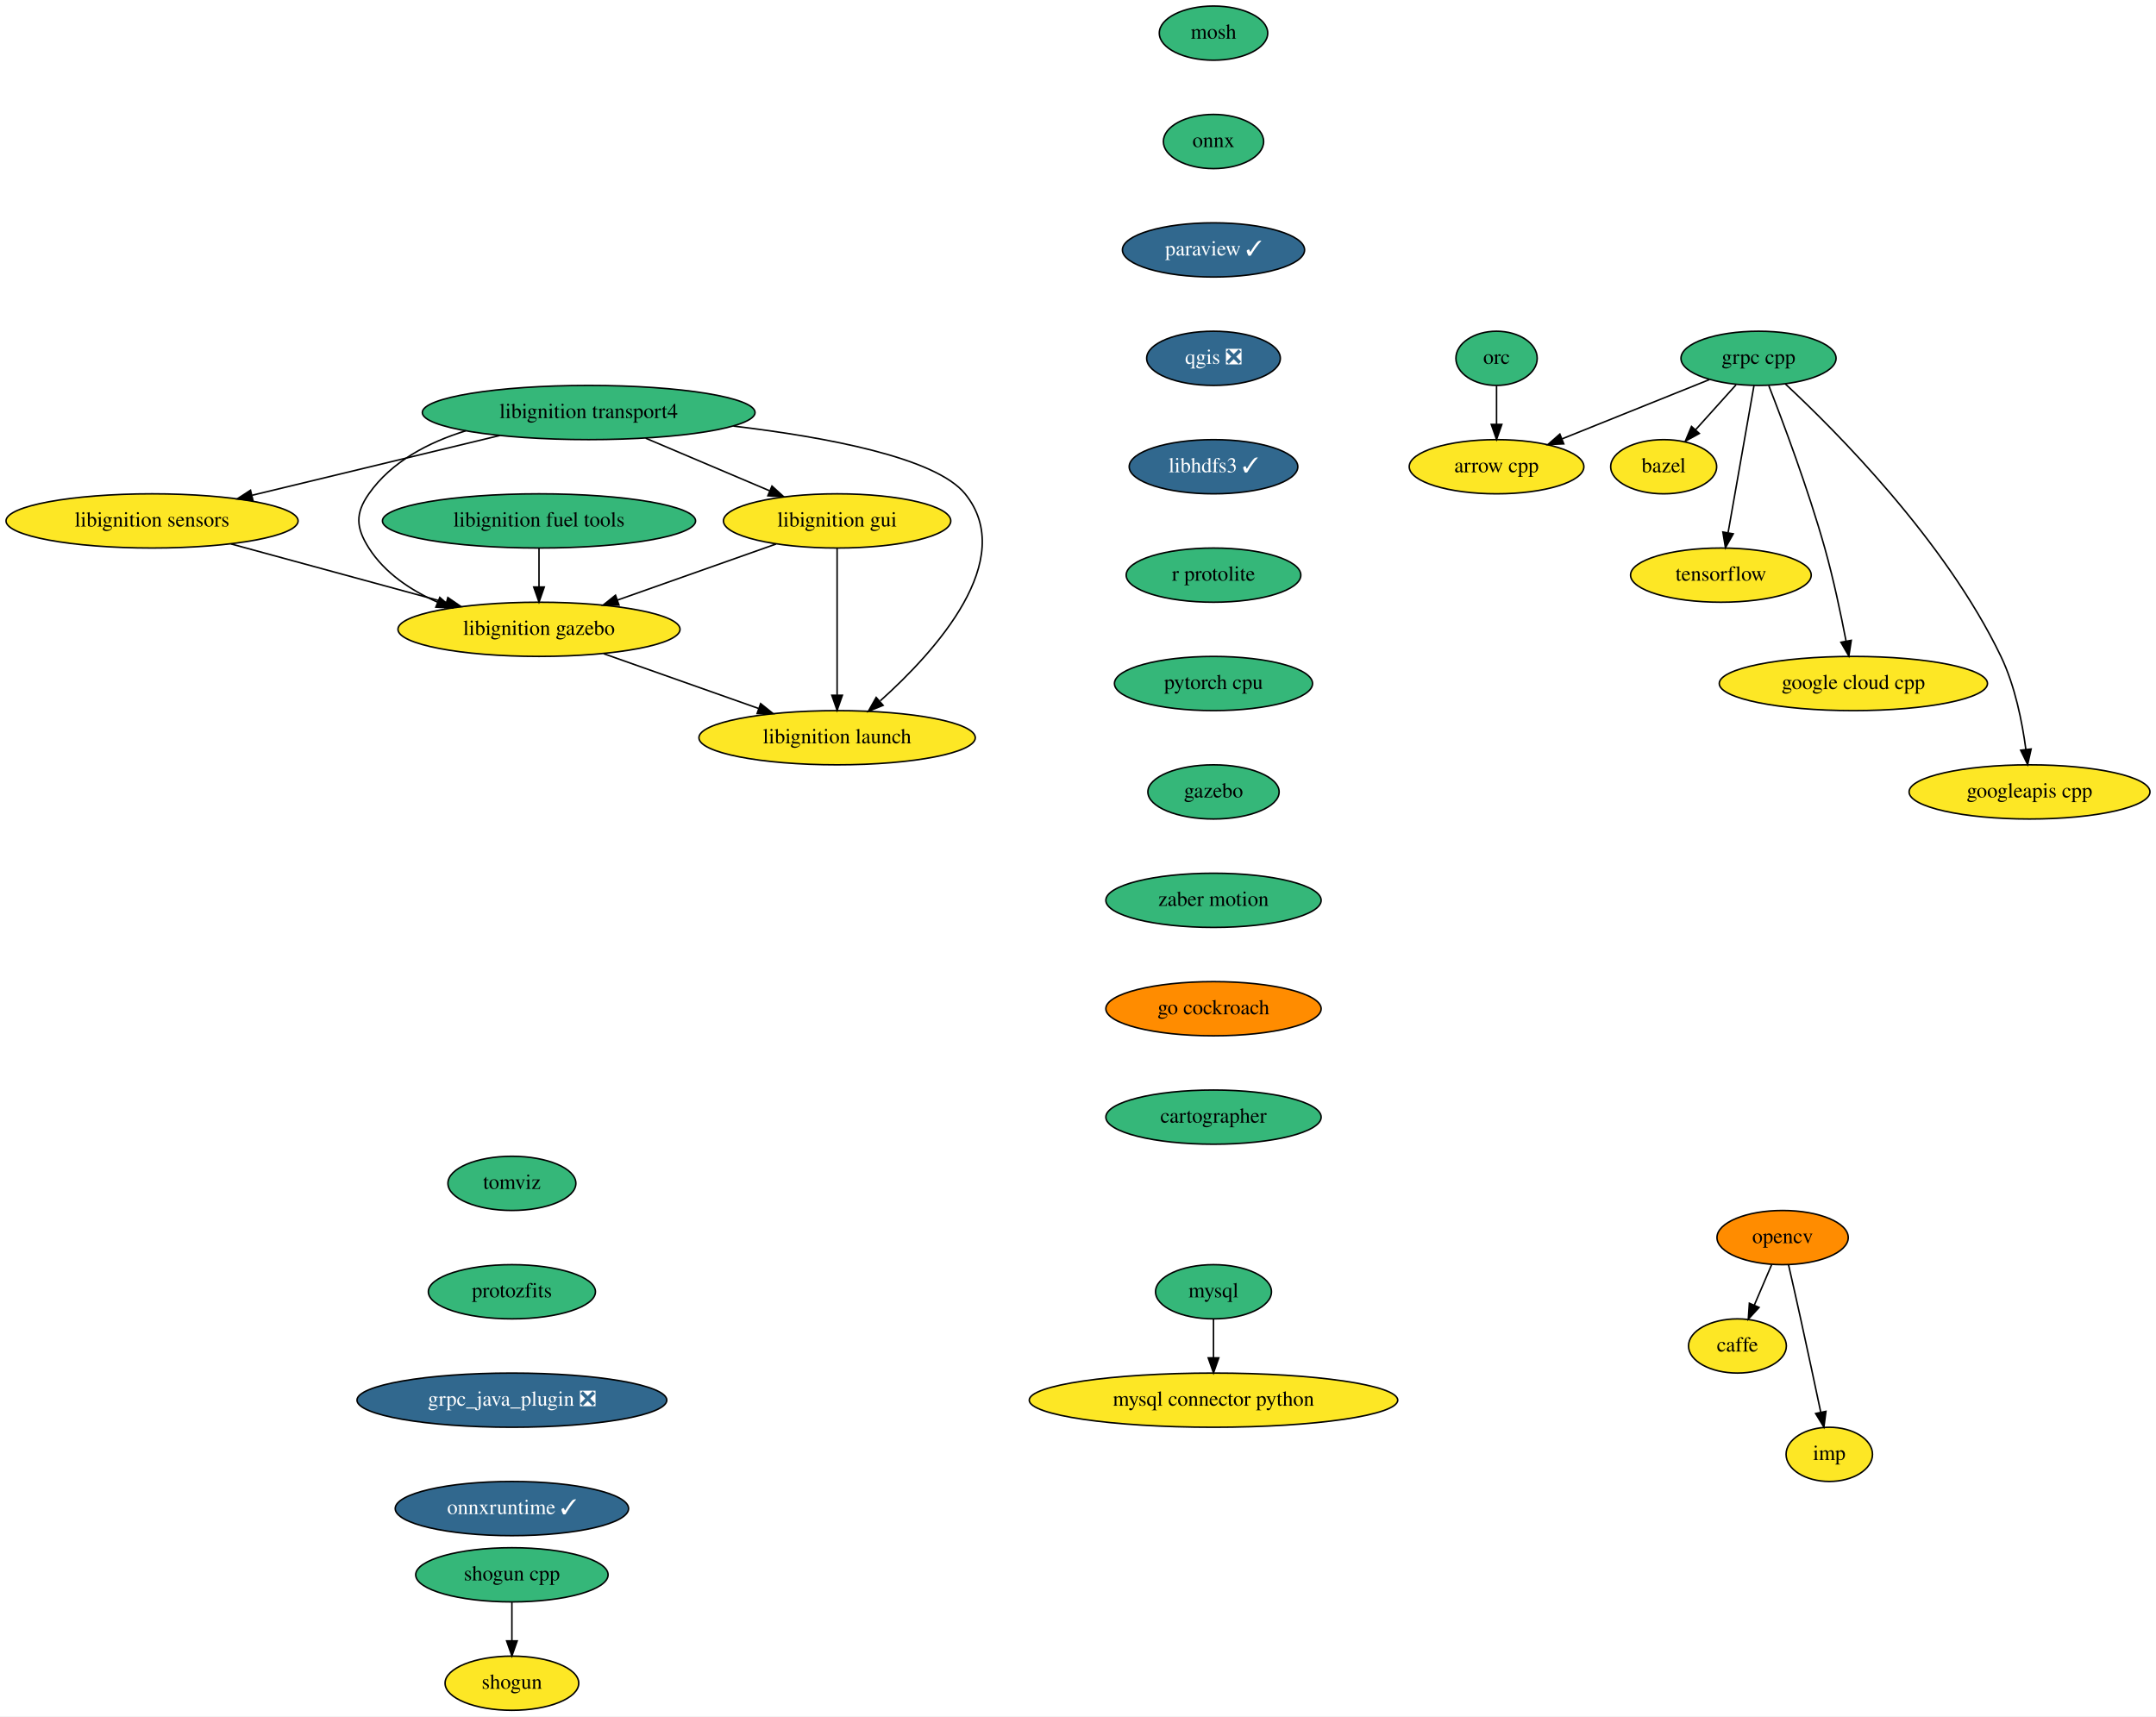
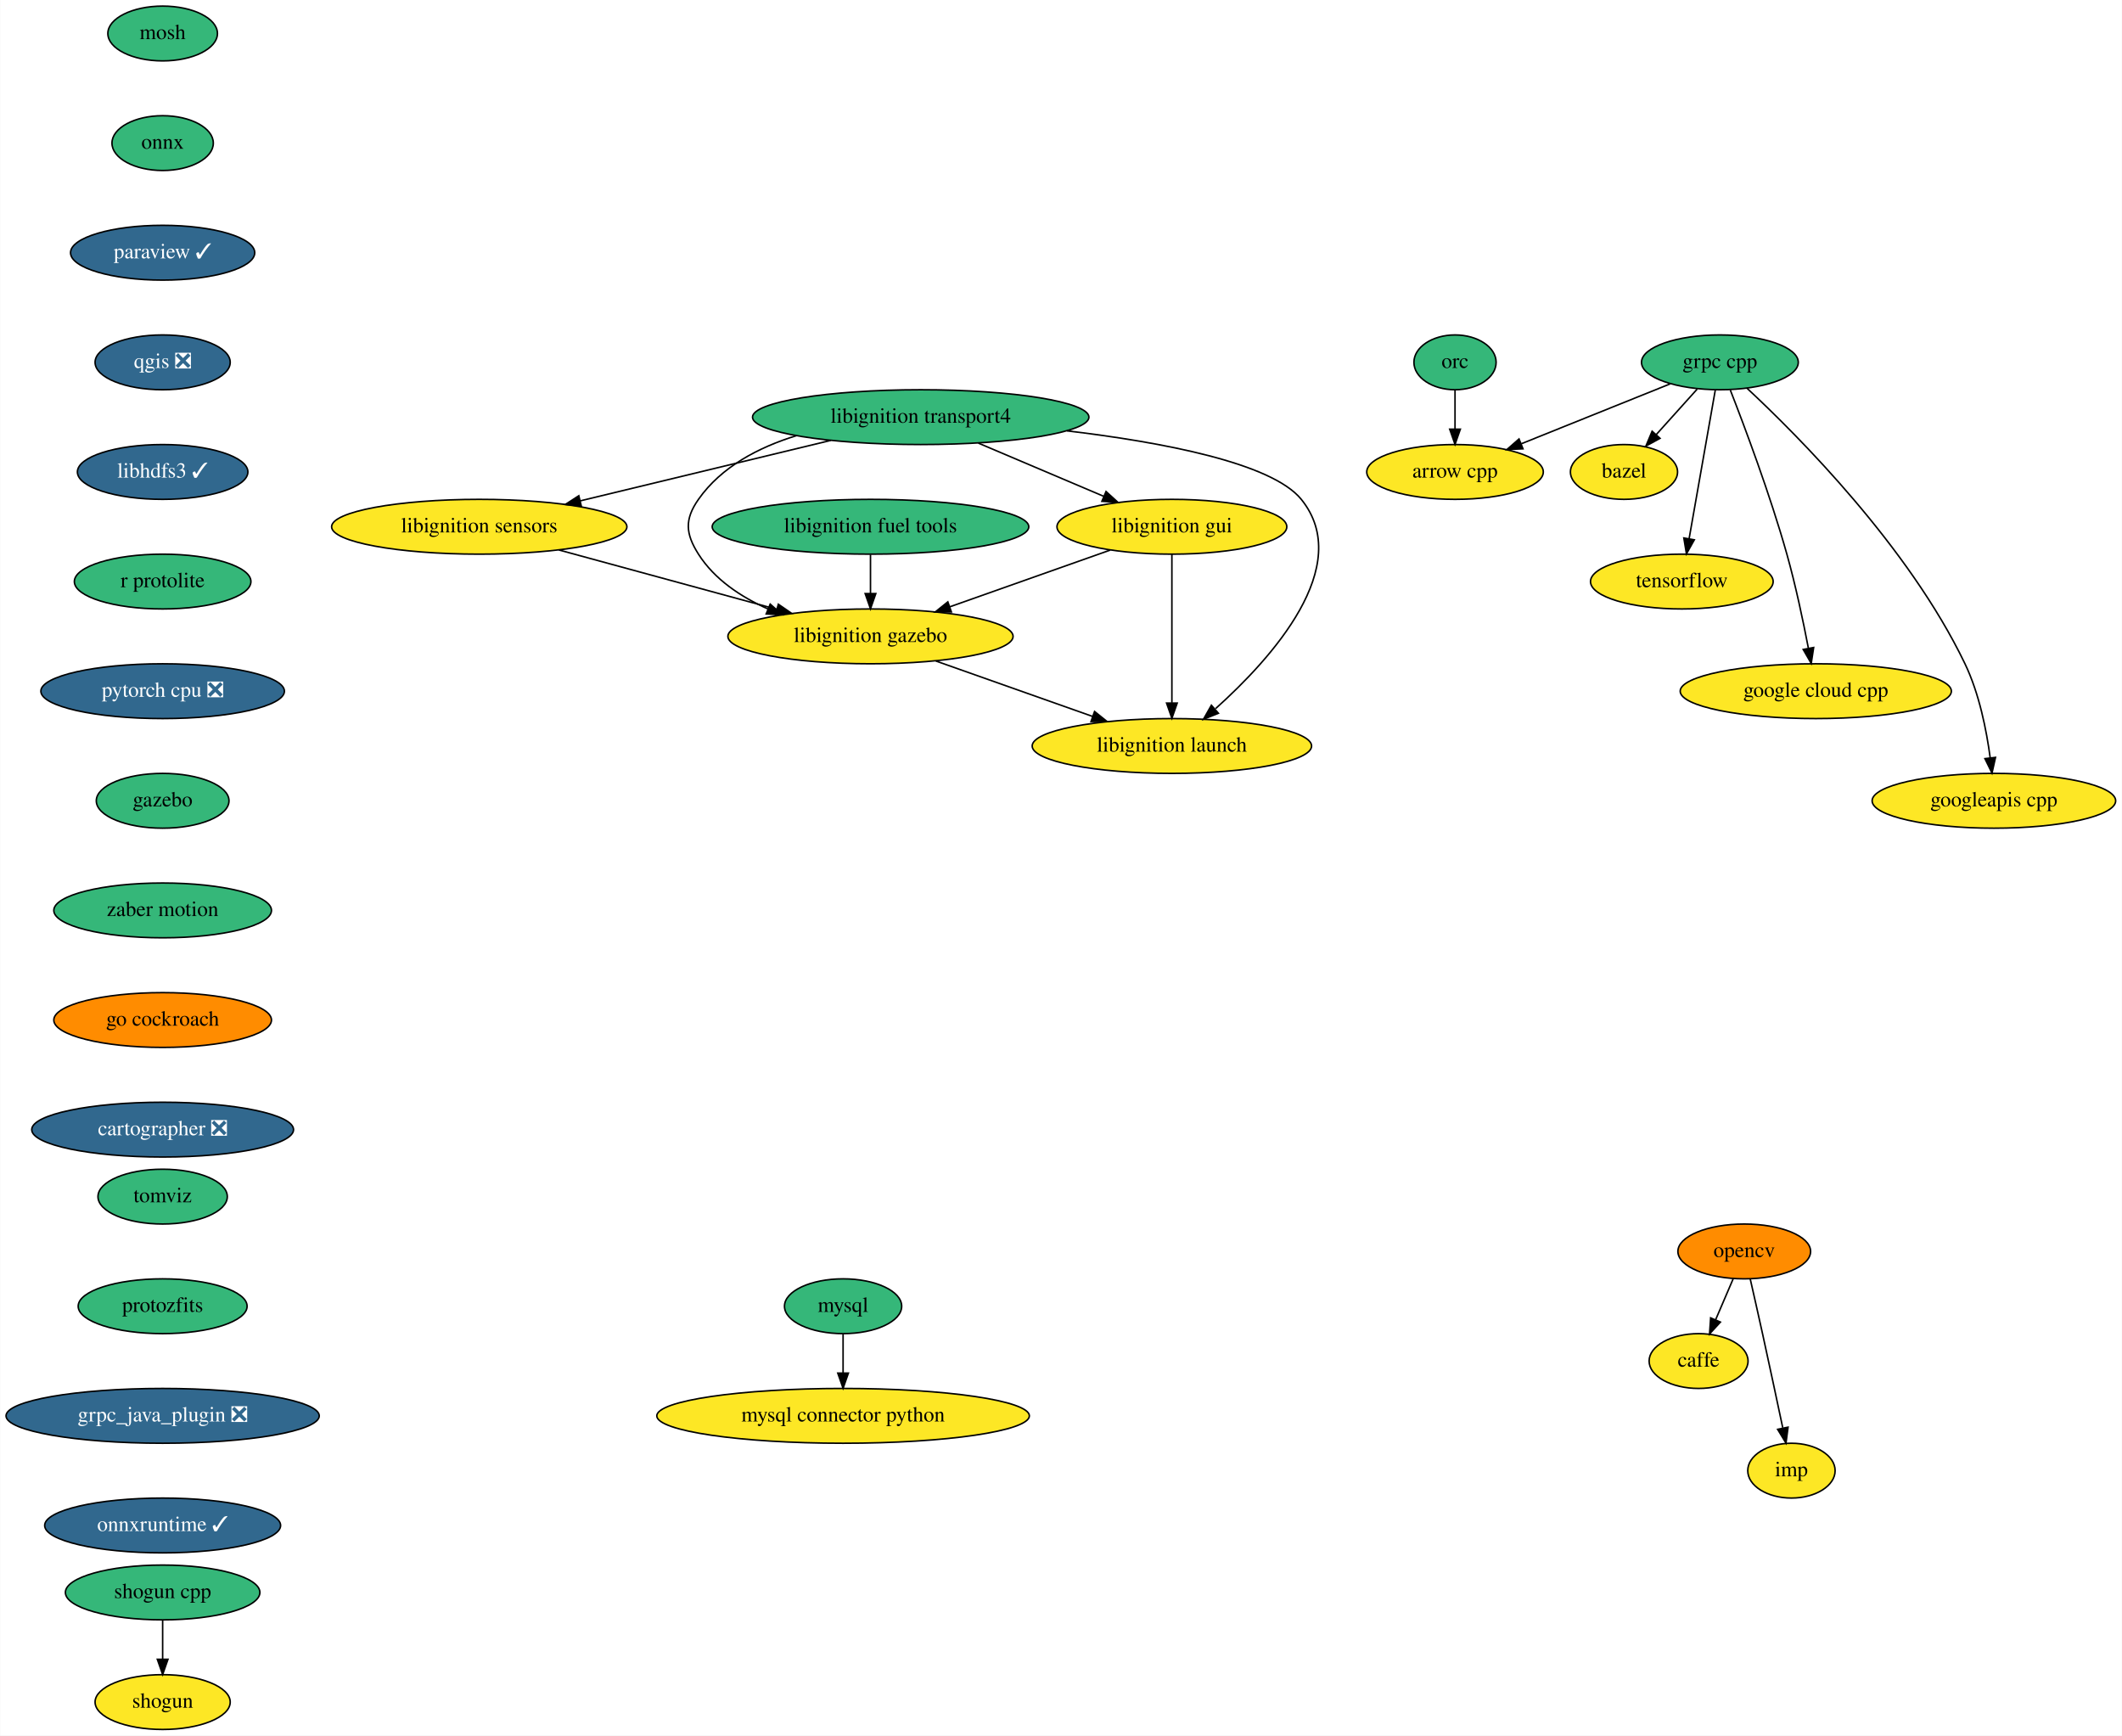
- <svg xmlns="http://www.w3.org/2000/svg" xmlns:xlink="http://www.w3.org/1999/xlink" width="1432pt" height="1140pt" viewBox="0.00 0.00 1432.00 1140.00">
+ <svg xmlns="http://www.w3.org/2000/svg" xmlns:xlink="http://www.w3.org/1999/xlink" width="1394pt" height="1140pt" viewBox="0.00 0.00 1393.69 1140.00">
  <g id="graph0" class="graph" transform="scale(1 1) rotate(0) translate(4 1136)">
-     <polygon fill="white" stroke="transparent" points="-4,4 -4,-1136 1428,-1136 1428,4 -4,4" />
+     <polygon fill="white" stroke="transparent" points="-4,4 -4,-1136 1389.69,-1136 1389.69,4 -4,4" />
    <g id="node1" class="node">
      <g id="a_node1">
        <a xlink:href="https://github.com/conda-forge/arrow-cpp-feedstock" xlink:title="arrow cpp">
-           <ellipse fill="#fde725" stroke="black" cx="990" cy="-826" rx="58" ry="18" />
-           <text text-anchor="middle" x="990" y="-822.3" font-family="Times,serif" font-size="14.00">arrow cpp</text>
+           <ellipse fill="#fde725" stroke="black" cx="951.69" cy="-826" rx="58" ry="18" />
+           <text text-anchor="middle" x="951.69" y="-822.3" font-family="Times,serif" font-size="14.00">arrow cpp</text>
        </a>
      </g>
    </g>
    <g id="node2" class="node">
      <g id="a_node2">
        <a xlink:href="https://github.com/conda-forge/bazel-feedstock" xlink:title="bazel">
-           <ellipse fill="#fde725" stroke="black" cx="1101" cy="-826" rx="35.19" ry="18" />
-           <text text-anchor="middle" x="1101" y="-822.3" font-family="Times,serif" font-size="14.00">bazel</text>
+           <ellipse fill="#fde725" stroke="black" cx="1062.69" cy="-826" rx="35.19" ry="18" />
+           <text text-anchor="middle" x="1062.69" y="-822.3" font-family="Times,serif" font-size="14.00">bazel</text>
        </a>
      </g>
    </g>
    <g id="node3" class="node">
      <g id="a_node3">
        <a xlink:href="https://github.com/conda-forge/caffe-feedstock" xlink:title="caffe">
-           <ellipse fill="#fde725" stroke="black" cx="1150" cy="-242" rx="32.5" ry="18" />
-           <text text-anchor="middle" x="1150" y="-238.3" font-family="Times,serif" font-size="14.00">caffe</text>
+           <ellipse fill="#fde725" stroke="black" cx="1111.69" cy="-242" rx="32.5" ry="18" />
+           <text text-anchor="middle" x="1111.69" y="-238.3" font-family="Times,serif" font-size="14.00">caffe</text>
        </a>
      </g>
    </g>
    <g id="node4" class="node">
      <g id="a_node4">
        <a xlink:href="https://github.com/conda-forge/mosh-feedstock" xlink:title="mosh">
-           <ellipse fill="#35b779" stroke="black" cx="802" cy="-1114" rx="36" ry="18" />
-           <text text-anchor="middle" x="802" y="-1110.3" font-family="Times,serif" font-size="14.00">mosh</text>
+           <ellipse fill="#35b779" stroke="black" cx="102.69" cy="-1114" rx="36" ry="18" />
+           <text text-anchor="middle" x="102.69" y="-1110.3" font-family="Times,serif" font-size="14.00">mosh</text>
        </a>
      </g>
    </g>
    <g id="node5" class="node">
      <g id="a_node5">
        <a xlink:href="https://github.com/conda-forge/onnx-feedstock" xlink:title="onnx">
-           <ellipse fill="#35b779" stroke="black" cx="802" cy="-1042" rx="33.29" ry="18" />
-           <text text-anchor="middle" x="802" y="-1038.3" font-family="Times,serif" font-size="14.00">onnx</text>
+           <ellipse fill="#35b779" stroke="black" cx="102.69" cy="-1042" rx="33.29" ry="18" />
+           <text text-anchor="middle" x="102.69" y="-1038.3" font-family="Times,serif" font-size="14.00">onnx</text>
        </a>
      </g>
    </g>
    <g id="node8" class="node">
      <g id="a_node8">
        <a xlink:href="https://github.com/conda-forge/paraview-feedstock/pull/132" xlink:title="paraview ✓">
-           <ellipse fill="#31688e" stroke="black" cx="802" cy="-970" rx="60.5" ry="18" />
-           <text text-anchor="middle" x="802" y="-966.3" font-family="Times,serif" font-size="14.00" fill="white">paraview ✓</text>
+           <ellipse fill="#31688e" stroke="black" cx="102.69" cy="-970" rx="60.5" ry="18" />
+           <text text-anchor="middle" x="102.69" y="-966.3" font-family="Times,serif" font-size="14.00" fill="white">paraview ✓</text>
        </a>
      </g>
    </g>
    <g id="node6" class="node">
      <g id="a_node6">
        <a xlink:href="https://github.com/conda-forge/mysql-feedstock" xlink:title="mysql">
-           <ellipse fill="#35b779" stroke="black" cx="802" cy="-278" rx="38.5" ry="18" />
-           <text text-anchor="middle" x="802" y="-274.3" font-family="Times,serif" font-size="14.00">mysql</text>
+           <ellipse fill="#35b779" stroke="black" cx="549.69" cy="-278" rx="38.5" ry="18" />
+           <text text-anchor="middle" x="549.69" y="-274.3" font-family="Times,serif" font-size="14.00">mysql</text>
        </a>
      </g>
    </g>
    <g id="node7" class="node">
      <g id="a_node7">
        <a xlink:href="https://github.com/conda-forge/mysql-connector-python-feedstock" xlink:title="mysql connector python">
-           <ellipse fill="#fde725" stroke="black" cx="802" cy="-206" rx="122.38" ry="18" />
-           <text text-anchor="middle" x="802" y="-202.3" font-family="Times,serif" font-size="14.00">mysql connector python</text>
+           <ellipse fill="#fde725" stroke="black" cx="549.69" cy="-206" rx="122.38" ry="18" />
+           <text text-anchor="middle" x="549.69" y="-202.3" font-family="Times,serif" font-size="14.00">mysql connector python</text>
        </a>
      </g>
    </g>
    <g id="edge2" class="edge">
-       <path fill="none" stroke="black" d="M802,-259.7C802,-251.98 802,-242.71 802,-234.11" />
-       <polygon fill="black" stroke="black" points="805.5,-234.1 802,-224.1 798.5,-234.1 805.5,-234.1" />
+       <path fill="none" stroke="black" d="M549.69,-259.7C549.69,-251.98 549.69,-242.71 549.69,-234.11" />
+       <polygon fill="black" stroke="black" points="553.19,-234.1 549.69,-224.1 546.19,-234.1 553.19,-234.1" />
    </g>
    <g id="node11" class="node">
      <g id="a_node11">
        <a xlink:href="https://github.com/conda-forge/qgis-feedstock/pull/204" xlink:title="qgis ❎">
-           <ellipse fill="#31688e" stroke="black" cx="802" cy="-898" rx="44.39" ry="18" />
-           <text text-anchor="middle" x="802" y="-894.3" font-family="Times,serif" font-size="14.00" fill="white">qgis ❎</text>
+           <ellipse fill="#31688e" stroke="black" cx="102.69" cy="-898" rx="44.39" ry="18" />
+           <text text-anchor="middle" x="102.69" y="-894.3" font-family="Times,serif" font-size="14.00" fill="white">qgis ❎</text>
        </a>
      </g>
    </g>
    <g id="node9" class="node">
      <g id="a_node9">
        <a xlink:href="https://github.com/conda-forge/opencv-feedstock" xlink:title="opencv">
-           <ellipse fill="#ff8c00" stroke="black" cx="1180" cy="-314" rx="43.59" ry="18" />
-           <text text-anchor="middle" x="1180" y="-310.3" font-family="Times,serif" font-size="14.00">opencv</text>
+           <ellipse fill="#ff8c00" stroke="black" cx="1141.69" cy="-314" rx="43.59" ry="18" />
+           <text text-anchor="middle" x="1141.69" y="-310.3" font-family="Times,serif" font-size="14.00">opencv</text>
        </a>
      </g>
    </g>
    <g id="edge4" class="edge">
-       <path fill="none" stroke="black" d="M1172.74,-296.05C1169.27,-287.97 1165.05,-278.12 1161.19,-269.11" />
-       <polygon fill="black" stroke="black" points="1164.35,-267.6 1157.2,-259.79 1157.92,-270.36 1164.35,-267.6" />
+       <path fill="none" stroke="black" d="M1134.43,-296.05C1130.96,-287.97 1126.74,-278.12 1122.88,-269.11" />
+       <polygon fill="black" stroke="black" points="1126.04,-267.6 1118.89,-259.79 1119.61,-270.36 1126.04,-267.6" />
    </g>
    <g id="node10" class="node">
      <g id="a_node10">
        <a xlink:href="https://github.com/conda-forge/imp-feedstock" xlink:title="imp">
-           <ellipse fill="#fde725" stroke="black" cx="1211" cy="-170" rx="28.7" ry="18" />
-           <text text-anchor="middle" x="1211" y="-166.3" font-family="Times,serif" font-size="14.00">imp</text>
+           <ellipse fill="#fde725" stroke="black" cx="1172.69" cy="-170" rx="28.7" ry="18" />
+           <text text-anchor="middle" x="1172.69" y="-166.3" font-family="Times,serif" font-size="14.00">imp</text>
        </a>
      </g>
    </g>
    <g id="edge5" class="edge">
-       <path fill="none" stroke="black" d="M1183.94,-295.83C1186.31,-285.46 1189.37,-271.98 1192,-260 1196.55,-239.3 1201.55,-215.85 1205.28,-198.22" />
-       <polygon fill="black" stroke="black" points="1208.78,-198.58 1207.42,-188.08 1201.93,-197.14 1208.78,-198.58" />
+       <path fill="none" stroke="black" d="M1145.64,-295.83C1148,-285.46 1151.06,-271.98 1153.69,-260 1158.24,-239.3 1163.24,-215.85 1166.97,-198.22" />
+       <polygon fill="black" stroke="black" points="1170.47,-198.58 1169.11,-188.08 1163.62,-197.14 1170.47,-198.58" />
    </g>
    <g id="node12" class="node">
      <g id="a_node12">
        <a xlink:href="https://github.com/conda-forge/libhdfs3-feedstock/pull/40" xlink:title="libhdfs3 ✓">
-           <ellipse fill="#31688e" stroke="black" cx="802" cy="-826" rx="56" ry="18" />
-           <text text-anchor="middle" x="802" y="-822.3" font-family="Times,serif" font-size="14.00" fill="white">libhdfs3 ✓</text>
+           <ellipse fill="#31688e" stroke="black" cx="102.69" cy="-826" rx="56" ry="18" />
+           <text text-anchor="middle" x="102.69" y="-822.3" font-family="Times,serif" font-size="14.00" fill="white">libhdfs3 ✓</text>
        </a>
      </g>
    </g>
    <g id="node16" class="node">
      <g id="a_node16">
        <a xlink:href="https://github.com/conda-forge/r-protolite-feedstock" xlink:title="r protolite">
-           <ellipse fill="#35b779" stroke="black" cx="802" cy="-754" rx="58" ry="18" />
-           <text text-anchor="middle" x="802" y="-750.3" font-family="Times,serif" font-size="14.00">r protolite</text>
+           <ellipse fill="#35b779" stroke="black" cx="102.69" cy="-754" rx="58" ry="18" />
+           <text text-anchor="middle" x="102.69" y="-750.3" font-family="Times,serif" font-size="14.00">r protolite</text>
        </a>
      </g>
    </g>
    <g id="node13" class="node">
      <g id="a_node13">
        <a xlink:href="https://github.com/conda-forge/shogun-feedstock" xlink:title="shogun">
-           <ellipse fill="#fde725" stroke="black" cx="336" cy="-18" rx="44.39" ry="18" />
-           <text text-anchor="middle" x="336" y="-14.3" font-family="Times,serif" font-size="14.00">shogun</text>
+           <ellipse fill="#fde725" stroke="black" cx="102.69" cy="-18" rx="44.39" ry="18" />
+           <text text-anchor="middle" x="102.69" y="-14.3" font-family="Times,serif" font-size="14.00">shogun</text>
        </a>
      </g>
    </g>
    <g id="node14" class="node">
      <g id="a_node14">
        <a xlink:href="https://github.com/conda-forge/shogun-cpp-feedstock" xlink:title="shogun cpp">
-           <ellipse fill="#35b779" stroke="black" cx="336" cy="-90" rx="63.89" ry="18" />
-           <text text-anchor="middle" x="336" y="-86.3" font-family="Times,serif" font-size="14.00">shogun cpp</text>
+           <ellipse fill="#35b779" stroke="black" cx="102.69" cy="-90" rx="63.89" ry="18" />
+           <text text-anchor="middle" x="102.69" y="-86.3" font-family="Times,serif" font-size="14.00">shogun cpp</text>
        </a>
      </g>
    </g>
    <g id="edge8" class="edge">
-       <path fill="none" stroke="black" d="M336,-71.7C336,-63.98 336,-54.71 336,-46.11" />
-       <polygon fill="black" stroke="black" points="339.5,-46.1 336,-36.1 332.5,-46.1 339.5,-46.1" />
+       <path fill="none" stroke="black" d="M102.69,-71.7C102.69,-63.98 102.69,-54.71 102.69,-46.11" />
+       <polygon fill="black" stroke="black" points="106.19,-46.1 102.69,-36.1 99.19,-46.1 106.19,-46.1" />
    </g>
    <g id="node15" class="node">
      <g id="a_node15">
        <a xlink:href="https://github.com/conda-forge/tensorflow-feedstock" xlink:title="tensorflow">
-           <ellipse fill="#fde725" stroke="black" cx="1139" cy="-754" rx="60" ry="18" />
-           <text text-anchor="middle" x="1139" y="-750.3" font-family="Times,serif" font-size="14.00">tensorflow</text>
+           <ellipse fill="#fde725" stroke="black" cx="1100.69" cy="-754" rx="60" ry="18" />
+           <text text-anchor="middle" x="1100.69" y="-750.3" font-family="Times,serif" font-size="14.00">tensorflow</text>
        </a>
      </g>
    </g>
    <g id="node17" class="node">
      <g id="a_node17">
-         <a xlink:href="https://github.com/conda-forge/pytorch-cpu-feedstock" xlink:title="pytorch cpu">
-           <ellipse fill="#35b779" stroke="black" cx="802" cy="-682" rx="65.79" ry="18" />
-           <text text-anchor="middle" x="802" y="-678.3" font-family="Times,serif" font-size="14.00">pytorch cpu</text>
+         <a xlink:href="https://github.com/conda-forge/pytorch-cpu-feedstock/pull/67" xlink:title="pytorch cpu ❎">
+           <ellipse fill="#31688e" stroke="black" cx="102.69" cy="-682" rx="80" ry="18" />
+           <text text-anchor="middle" x="102.69" y="-678.3" font-family="Times,serif" font-size="14.00" fill="white">pytorch cpu ❎</text>
        </a>
      </g>
    </g>
    <g id="node18" class="node">
      <g id="a_node18">
        <a xlink:href="https://github.com/conda-forge/gazebo-feedstock" xlink:title="gazebo">
-           <ellipse fill="#35b779" stroke="black" cx="802" cy="-610" rx="43.59" ry="18" />
-           <text text-anchor="middle" x="802" y="-606.3" font-family="Times,serif" font-size="14.00">gazebo</text>
+           <ellipse fill="#35b779" stroke="black" cx="102.69" cy="-610" rx="43.59" ry="18" />
+           <text text-anchor="middle" x="102.69" y="-606.3" font-family="Times,serif" font-size="14.00">gazebo</text>
        </a>
      </g>
    </g>
    <g id="node28" class="node">
      <g id="a_node28">
        <a xlink:href="https://github.com/conda-forge/zaber-motion-feedstock" xlink:title="zaber motion">
-           <ellipse fill="#35b779" stroke="black" cx="802" cy="-538" rx="71.5" ry="18" />
-           <text text-anchor="middle" x="802" y="-534.3" font-family="Times,serif" font-size="14.00">zaber motion</text>
+           <ellipse fill="#35b779" stroke="black" cx="102.69" cy="-538" rx="71.5" ry="18" />
+           <text text-anchor="middle" x="102.69" y="-534.3" font-family="Times,serif" font-size="14.00">zaber motion</text>
        </a>
      </g>
    </g>
    <g id="node19" class="node">
      <g id="a_node19">
        <a xlink:href="https://github.com/conda-forge/grpc-cpp-feedstock" xlink:title="grpc cpp">
-           <ellipse fill="#35b779" stroke="black" cx="1164" cy="-898" rx="51.5" ry="18" />
-           <text text-anchor="middle" x="1164" y="-894.3" font-family="Times,serif" font-size="14.00">grpc cpp</text>
+           <ellipse fill="#35b779" stroke="black" cx="1125.69" cy="-898" rx="51.5" ry="18" />
+           <text text-anchor="middle" x="1125.69" y="-894.3" font-family="Times,serif" font-size="14.00">grpc cpp</text>
        </a>
      </g>
    </g>
    <g id="edge12" class="edge">
-       <path fill="none" stroke="black" d="M1131.27,-883.83C1103.65,-872.72 1063.86,-856.71 1033.55,-844.52" />
-       <polygon fill="black" stroke="black" points="1034.65,-841.19 1024.07,-840.71 1032.04,-847.68 1034.65,-841.19" />
+       <path fill="none" stroke="black" d="M1092.96,-883.83C1065.34,-872.72 1025.55,-856.71 995.24,-844.52" />
+       <polygon fill="black" stroke="black" points="996.34,-841.19 985.76,-840.71 993.73,-847.68 996.34,-841.19" />
    </g>
    <g id="edge13" class="edge">
-       <path fill="none" stroke="black" d="M1149.07,-880.41C1141.03,-871.48 1130.98,-860.31 1122.15,-850.5" />
-       <polygon fill="black" stroke="black" points="1124.68,-848.08 1115.39,-842.99 1119.48,-852.76 1124.68,-848.08" />
+       <path fill="none" stroke="black" d="M1110.76,-880.41C1102.72,-871.48 1092.67,-860.31 1083.84,-850.5" />
+       <polygon fill="black" stroke="black" points="1086.37,-848.08 1077.08,-842.99 1081.17,-852.76 1086.37,-848.08" />
    </g>
    <g id="edge14" class="edge">
-       <path fill="none" stroke="black" d="M1160.98,-879.87C1156.72,-855.67 1148.9,-811.21 1143.82,-782.39" />
-       <polygon fill="black" stroke="black" points="1147.21,-781.43 1142.03,-772.19 1140.31,-782.64 1147.21,-781.43" />
+       <path fill="none" stroke="black" d="M1122.68,-879.87C1118.41,-855.67 1110.59,-811.21 1105.51,-782.39" />
+       <polygon fill="black" stroke="black" points="1108.9,-781.43 1103.72,-772.19 1102,-782.64 1108.9,-781.43" />
    </g>
    <g id="node20" class="node">
      <g id="a_node20">
        <a xlink:href="https://github.com/conda-forge/google-cloud-cpp-feedstock" xlink:title="google cloud cpp">
-           <ellipse fill="#fde725" stroke="black" cx="1227" cy="-682" rx="89.08" ry="18" />
-           <text text-anchor="middle" x="1227" y="-678.3" font-family="Times,serif" font-size="14.00">google cloud cpp</text>
+           <ellipse fill="#fde725" stroke="black" cx="1188.69" cy="-682" rx="89.08" ry="18" />
+           <text text-anchor="middle" x="1188.69" y="-678.3" font-family="Times,serif" font-size="14.00">google cloud cpp</text>
        </a>
      </g>
    </g>
    <g id="edge15" class="edge">
-       <path fill="none" stroke="black" d="M1170.83,-879.83C1180.16,-855.95 1196.97,-811.2 1208,-772 1213.74,-751.6 1218.68,-728.14 1222.09,-710.43" />
-       <polygon fill="black" stroke="black" points="1225.6,-710.69 1224,-700.22 1218.72,-709.4 1225.6,-710.69" />
+       <path fill="none" stroke="black" d="M1132.52,-879.83C1141.85,-855.95 1158.66,-811.2 1169.69,-772 1175.43,-751.6 1180.38,-728.14 1183.78,-710.43" />
+       <polygon fill="black" stroke="black" points="1187.29,-710.69 1185.69,-700.22 1180.41,-709.4 1187.29,-710.69" />
    </g>
    <g id="node21" class="node">
      <g id="a_node21">
        <a xlink:href="https://github.com/conda-forge/googleapis-cpp-feedstock" xlink:title="googleapis cpp">
-           <ellipse fill="#fde725" stroke="black" cx="1344" cy="-610" rx="80" ry="18" />
-           <text text-anchor="middle" x="1344" y="-606.3" font-family="Times,serif" font-size="14.00">googleapis cpp</text>
+           <ellipse fill="#fde725" stroke="black" cx="1305.69" cy="-610" rx="80" ry="18" />
+           <text text-anchor="middle" x="1305.69" y="-606.3" font-family="Times,serif" font-size="14.00">googleapis cpp</text>
        </a>
      </g>
    </g>
    <g id="edge16" class="edge">
-       <path fill="none" stroke="black" d="M1181.75,-881.04C1215.33,-849.79 1288.09,-776.85 1325,-700 1334.38,-680.47 1339.16,-656.34 1341.58,-638.13" />
-       <polygon fill="black" stroke="black" points="1345.06,-638.51 1342.75,-628.17 1338.11,-637.7 1345.06,-638.51" />
+       <path fill="none" stroke="black" d="M1143.44,-881.04C1177.02,-849.79 1249.78,-776.85 1286.69,-700 1296.07,-680.47 1300.85,-656.34 1303.27,-638.13" />
+       <polygon fill="black" stroke="black" points="1306.75,-638.51 1304.44,-628.17 1299.8,-637.7 1306.75,-638.51" />
    </g>
    <g id="node22" class="node">
      <g id="a_node22">
        <a xlink:href="https://github.com/conda-forge/orc-feedstock" xlink:title="orc">
-           <ellipse fill="#35b779" stroke="black" cx="990" cy="-898" rx="27" ry="18" />
-           <text text-anchor="middle" x="990" y="-894.3" font-family="Times,serif" font-size="14.00">orc</text>
+           <ellipse fill="#35b779" stroke="black" cx="951.69" cy="-898" rx="27" ry="18" />
+           <text text-anchor="middle" x="951.69" y="-894.3" font-family="Times,serif" font-size="14.00">orc</text>
        </a>
      </g>
    </g>
    <g id="edge17" class="edge">
-       <path fill="none" stroke="black" d="M990,-879.7C990,-871.98 990,-862.71 990,-854.11" />
-       <polygon fill="black" stroke="black" points="993.5,-854.1 990,-844.1 986.5,-854.1 993.5,-854.1" />
+       <path fill="none" stroke="black" d="M951.69,-879.7C951.69,-871.98 951.69,-862.71 951.69,-854.11" />
+       <polygon fill="black" stroke="black" points="955.19,-854.1 951.69,-844.1 948.19,-854.1 955.19,-854.1" />
    </g>
    <g id="node23" class="node">
      <g id="a_node23">
        <a xlink:href="https://github.com/conda-forge/libignition-transport4-feedstock" xlink:title="libignition transport4">
-           <ellipse fill="#35b779" stroke="black" cx="387" cy="-862" rx="110.5" ry="18" />
-           <text text-anchor="middle" x="387" y="-858.3" font-family="Times,serif" font-size="14.00">libignition transport4</text>
+           <ellipse fill="#35b779" stroke="black" cx="600.69" cy="-862" rx="110.5" ry="18" />
+           <text text-anchor="middle" x="600.69" y="-858.3" font-family="Times,serif" font-size="14.00">libignition transport4</text>
        </a>
      </g>
    </g>
    <g id="node24" class="node">
      <g id="a_node24">
        <a xlink:href="https://github.com/conda-forge/libignition-sensors-feedstock" xlink:title="libignition sensors">
-           <ellipse fill="#fde725" stroke="black" cx="97" cy="-790" rx="97" ry="18" />
-           <text text-anchor="middle" x="97" y="-786.3" font-family="Times,serif" font-size="14.00">libignition sensors</text>
+           <ellipse fill="#fde725" stroke="black" cx="310.69" cy="-790" rx="97" ry="18" />
+           <text text-anchor="middle" x="310.69" y="-786.3" font-family="Times,serif" font-size="14.00">libignition sensors</text>
        </a>
      </g>
    </g>
    <g id="edge18" class="edge">
-       <path fill="none" stroke="black" d="M327.96,-846.75C280.24,-835.23 213.08,-819.02 163.48,-807.05" />
-       <polygon fill="black" stroke="black" points="164.03,-803.58 153.49,-804.63 162.39,-810.38 164.03,-803.58" />
+       <path fill="none" stroke="black" d="M541.66,-846.75C493.94,-835.23 426.77,-819.02 377.17,-807.05" />
+       <polygon fill="black" stroke="black" points="377.72,-803.58 367.18,-804.63 376.08,-810.38 377.72,-803.58" />
    </g>
    <g id="node25" class="node">
      <g id="a_node25">
        <a xlink:href="https://github.com/conda-forge/libignition-gui-feedstock" xlink:title="libignition gui">
-           <ellipse fill="#fde725" stroke="black" cx="552" cy="-790" rx="75.5" ry="18" />
-           <text text-anchor="middle" x="552" y="-786.3" font-family="Times,serif" font-size="14.00">libignition gui</text>
+           <ellipse fill="#fde725" stroke="black" cx="765.69" cy="-790" rx="75.5" ry="18" />
+           <text text-anchor="middle" x="765.69" y="-786.3" font-family="Times,serif" font-size="14.00">libignition gui</text>
        </a>
      </g>
    </g>
    <g id="edge19" class="edge">
-       <path fill="none" stroke="black" d="M424.85,-844.94C449.32,-834.56 481.28,-821 507.04,-810.07" />
-       <polygon fill="black" stroke="black" points="508.74,-813.15 516.58,-806.03 506.01,-806.71 508.74,-813.15" />
+       <path fill="none" stroke="black" d="M638.55,-844.94C663.01,-834.56 694.97,-821 720.73,-810.07" />
+       <polygon fill="black" stroke="black" points="722.43,-813.15 730.27,-806.03 719.7,-806.71 722.43,-813.15" />
    </g>
    <g id="node26" class="node">
      <g id="a_node26">
        <a xlink:href="https://github.com/conda-forge/libignition-gazebo-feedstock" xlink:title="libignition gazebo">
-           <ellipse fill="#fde725" stroke="black" cx="354" cy="-718" rx="93.68" ry="18" />
-           <text text-anchor="middle" x="354" y="-714.3" font-family="Times,serif" font-size="14.00">libignition gazebo</text>
+           <ellipse fill="#fde725" stroke="black" cx="567.69" cy="-718" rx="93.68" ry="18" />
+           <text text-anchor="middle" x="567.69" y="-714.3" font-family="Times,serif" font-size="14.00">libignition gazebo</text>
        </a>
      </g>
    </g>
    <g id="edge20" class="edge">
-       <path fill="none" stroke="black" d="M305.37,-849.85C280.61,-842.22 256.01,-829.42 241,-808 231.82,-794.9 232.42,-785.5 241,-772 251.54,-755.41 268.79,-743.93 286.68,-736.01" />
-       <polygon fill="black" stroke="black" points="288.12,-739.2 296.06,-732.19 285.48,-732.72 288.12,-739.2" />
+       <path fill="none" stroke="black" d="M519.06,-849.85C494.3,-842.22 469.7,-829.42 454.69,-808 445.51,-794.9 446.11,-785.5 454.69,-772 465.23,-755.41 482.49,-743.93 500.37,-736.01" />
+       <polygon fill="black" stroke="black" points="501.81,-739.2 509.75,-732.19 499.17,-732.72 501.81,-739.2" />
    </g>
    <g id="node27" class="node">
      <g id="a_node27">
        <a xlink:href="https://github.com/conda-forge/libignition-launch-feedstock" xlink:title="libignition launch">
-           <ellipse fill="#fde725" stroke="black" cx="552" cy="-646" rx="91.78" ry="18" />
-           <text text-anchor="middle" x="552" y="-642.3" font-family="Times,serif" font-size="14.00">libignition launch</text>
+           <ellipse fill="#fde725" stroke="black" cx="765.69" cy="-646" rx="91.78" ry="18" />
+           <text text-anchor="middle" x="765.69" y="-642.3" font-family="Times,serif" font-size="14.00">libignition launch</text>
        </a>
      </g>
    </g>
    <g id="edge21" class="edge">
-       <path fill="none" stroke="black" d="M483.1,-853C545.03,-845.62 617.52,-832.04 637,-808 672.43,-764.28 617.47,-703.5 580.71,-670.54" />
-       <polygon fill="black" stroke="black" points="582.56,-667.5 572.73,-663.55 577.95,-672.77 582.56,-667.5" />
+       <path fill="none" stroke="black" d="M696.79,-853C758.72,-845.62 831.21,-832.04 850.69,-808 886.12,-764.28 831.16,-703.5 794.4,-670.54" />
+       <polygon fill="black" stroke="black" points="796.25,-667.5 786.42,-663.55 791.64,-672.77 796.25,-667.5" />
    </g>
    <g id="edge22" class="edge">
-       <path fill="none" stroke="black" d="M149.32,-774.75C190.8,-763.45 248.85,-747.64 292.54,-735.74" />
-       <polygon fill="black" stroke="black" points="293.47,-739.12 302.2,-733.11 291.63,-732.36 293.47,-739.12" />
+       <path fill="none" stroke="black" d="M363.01,-774.75C404.49,-763.45 462.54,-747.64 506.23,-735.74" />
+       <polygon fill="black" stroke="black" points="507.16,-739.12 515.89,-733.11 505.32,-732.36 507.16,-739.12" />
    </g>
    <g id="edge23" class="edge">
-       <path fill="none" stroke="black" d="M511.45,-774.67C480.97,-763.89 438.98,-749.04 406.02,-737.39" />
-       <polygon fill="black" stroke="black" points="407.14,-734.07 396.54,-734.04 404.81,-740.67 407.14,-734.07" />
+       <path fill="none" stroke="black" d="M725.14,-774.67C694.66,-763.89 652.67,-749.04 619.71,-737.39" />
+       <polygon fill="black" stroke="black" points="620.83,-734.07 610.24,-734.04 618.5,-740.67 620.83,-734.07" />
    </g>
    <g id="edge24" class="edge">
-       <path fill="none" stroke="black" d="M552,-771.87C552,-747.67 552,-703.21 552,-674.39" />
-       <polygon fill="black" stroke="black" points="555.5,-674.19 552,-664.19 548.5,-674.19 555.5,-674.19" />
+       <path fill="none" stroke="black" d="M765.69,-771.87C765.69,-747.67 765.69,-703.21 765.69,-674.39" />
+       <polygon fill="black" stroke="black" points="769.19,-674.19 765.69,-664.19 762.19,-674.19 769.19,-674.19" />
    </g>
    <g id="edge25" class="edge">
-       <path fill="none" stroke="black" d="M396.96,-701.81C427.16,-691.13 467.74,-676.79 499.8,-665.45" />
-       <polygon fill="black" stroke="black" points="501.2,-668.67 509.46,-662.04 498.87,-662.07 501.2,-668.67" />
+       <path fill="none" stroke="black" d="M610.65,-701.81C640.85,-691.13 681.43,-676.79 713.49,-665.45" />
+       <polygon fill="black" stroke="black" points="714.89,-668.67 723.15,-662.04 712.56,-662.07 714.89,-668.67" />
    </g>
    <g id="node30" class="node">
      <g id="a_node30">
        <a xlink:href="https://github.com/conda-forge/go-cockroach-feedstock" xlink:title="go cockroach">
-           <ellipse fill="#ff8c00" stroke="black" cx="802" cy="-466" rx="71.5" ry="18" />
-           <text text-anchor="middle" x="802" y="-462.3" font-family="Times,serif" font-size="14.00">go cockroach</text>
+           <ellipse fill="#ff8c00" stroke="black" cx="102.69" cy="-466" rx="71.5" ry="18" />
+           <text text-anchor="middle" x="102.69" y="-462.3" font-family="Times,serif" font-size="14.00">go cockroach</text>
        </a>
      </g>
    </g>
    <g id="node29" class="node">
      <g id="a_node29">
        <a xlink:href="https://github.com/conda-forge/libignition-fuel-tools-feedstock" xlink:title="libignition fuel tools">
-           <ellipse fill="#35b779" stroke="black" cx="354" cy="-790" rx="104" ry="18" />
-           <text text-anchor="middle" x="354" y="-786.3" font-family="Times,serif" font-size="14.00">libignition fuel tools</text>
+           <ellipse fill="#35b779" stroke="black" cx="567.69" cy="-790" rx="104" ry="18" />
+           <text text-anchor="middle" x="567.69" y="-786.3" font-family="Times,serif" font-size="14.00">libignition fuel tools</text>
        </a>
      </g>
    </g>
    <g id="edge27" class="edge">
-       <path fill="none" stroke="black" d="M354,-771.7C354,-763.98 354,-754.71 354,-746.11" />
-       <polygon fill="black" stroke="black" points="357.5,-746.1 354,-736.1 350.5,-746.1 357.5,-746.1" />
+       <path fill="none" stroke="black" d="M567.69,-771.7C567.69,-763.98 567.69,-754.71 567.69,-746.11" />
+       <polygon fill="black" stroke="black" points="571.19,-746.1 567.69,-736.1 564.19,-746.1 571.19,-746.1" />
    </g>
    <g id="node31" class="node">
      <g id="a_node31">
-         <a xlink:href="https://github.com/conda-forge/cartographer-feedstock" xlink:title="cartographer">
-           <ellipse fill="#35b779" stroke="black" cx="802" cy="-394" rx="71.5" ry="18" />
-           <text text-anchor="middle" x="802" y="-390.3" font-family="Times,serif" font-size="14.00">cartographer</text>
+         <a xlink:href="https://github.com/conda-forge/cartographer-feedstock/pull/20" xlink:title="cartographer ❎">
+           <ellipse fill="#31688e" stroke="black" cx="102.69" cy="-394" rx="86" ry="18" />
+           <text text-anchor="middle" x="102.69" y="-390.3" font-family="Times,serif" font-size="14.00" fill="white">cartographer ❎</text>
        </a>
      </g>
    </g>
    <g id="node32" class="node">
      <g id="a_node32">
        <a xlink:href="https://github.com/conda-forge/tomviz-feedstock" xlink:title="tomviz">
-           <ellipse fill="#35b779" stroke="black" cx="336" cy="-350" rx="42.49" ry="18" />
-           <text text-anchor="middle" x="336" y="-346.3" font-family="Times,serif" font-size="14.00">tomviz</text>
+           <ellipse fill="#35b779" stroke="black" cx="102.69" cy="-350" rx="42.49" ry="18" />
+           <text text-anchor="middle" x="102.69" y="-346.3" font-family="Times,serif" font-size="14.00">tomviz</text>
        </a>
      </g>
    </g>
    <g id="node33" class="node">
      <g id="a_node33">
        <a xlink:href="https://github.com/conda-forge/protozfits-feedstock" xlink:title="protozfits">
-           <ellipse fill="#35b779" stroke="black" cx="336" cy="-278" rx="55.49" ry="18" />
-           <text text-anchor="middle" x="336" y="-274.3" font-family="Times,serif" font-size="14.00">protozfits</text>
+           <ellipse fill="#35b779" stroke="black" cx="102.69" cy="-278" rx="55.49" ry="18" />
+           <text text-anchor="middle" x="102.69" y="-274.3" font-family="Times,serif" font-size="14.00">protozfits</text>
        </a>
      </g>
    </g>
    <g id="node34" class="node">
      <g id="a_node34">
        <a xlink:href="https://github.com/conda-forge/grpc_java_plugin-feedstock/pull/16" xlink:title="grpc_java_plugin ❎">
-           <ellipse fill="#31688e" stroke="black" cx="336" cy="-206" rx="102.88" ry="18" />
-           <text text-anchor="middle" x="336" y="-202.3" font-family="Times,serif" font-size="14.00" fill="white">grpc_java_plugin ❎</text>
+           <ellipse fill="#31688e" stroke="black" cx="102.69" cy="-206" rx="102.88" ry="18" />
+           <text text-anchor="middle" x="102.69" y="-202.3" font-family="Times,serif" font-size="14.00" fill="white">grpc_java_plugin ❎</text>
        </a>
      </g>
    </g>
    <g id="node35" class="node">
      <g id="a_node35">
        <a xlink:href="https://github.com/conda-forge/onnxruntime-feedstock/pull/15" xlink:title="onnxruntime ✓">
-           <ellipse fill="#31688e" stroke="black" cx="336" cy="-134" rx="77.5" ry="18" />
-           <text text-anchor="middle" x="336" y="-130.3" font-family="Times,serif" font-size="14.00" fill="white">onnxruntime ✓</text>
+           <ellipse fill="#31688e" stroke="black" cx="102.69" cy="-134" rx="77.5" ry="18" />
+           <text text-anchor="middle" x="102.69" y="-130.3" font-family="Times,serif" font-size="14.00" fill="white">onnxruntime ✓</text>
        </a>
      </g>
    </g>
  </g>
</svg>
